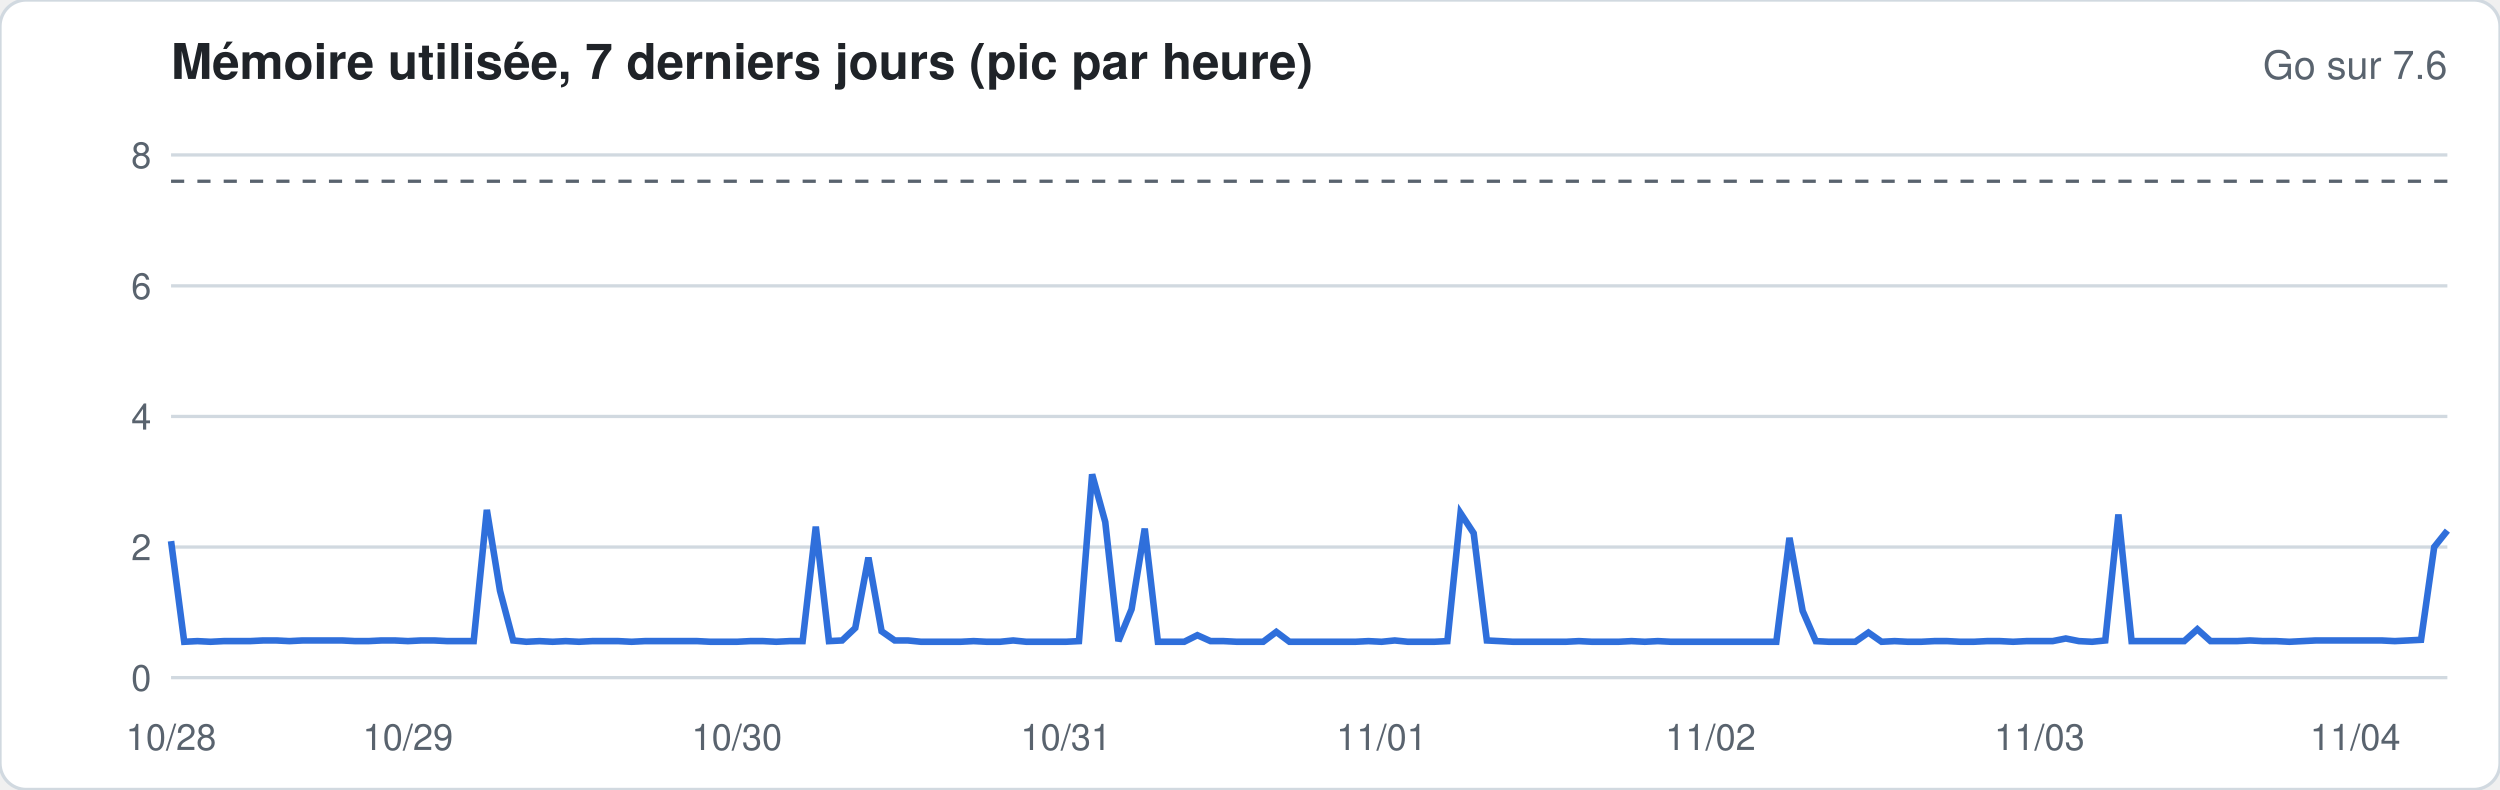
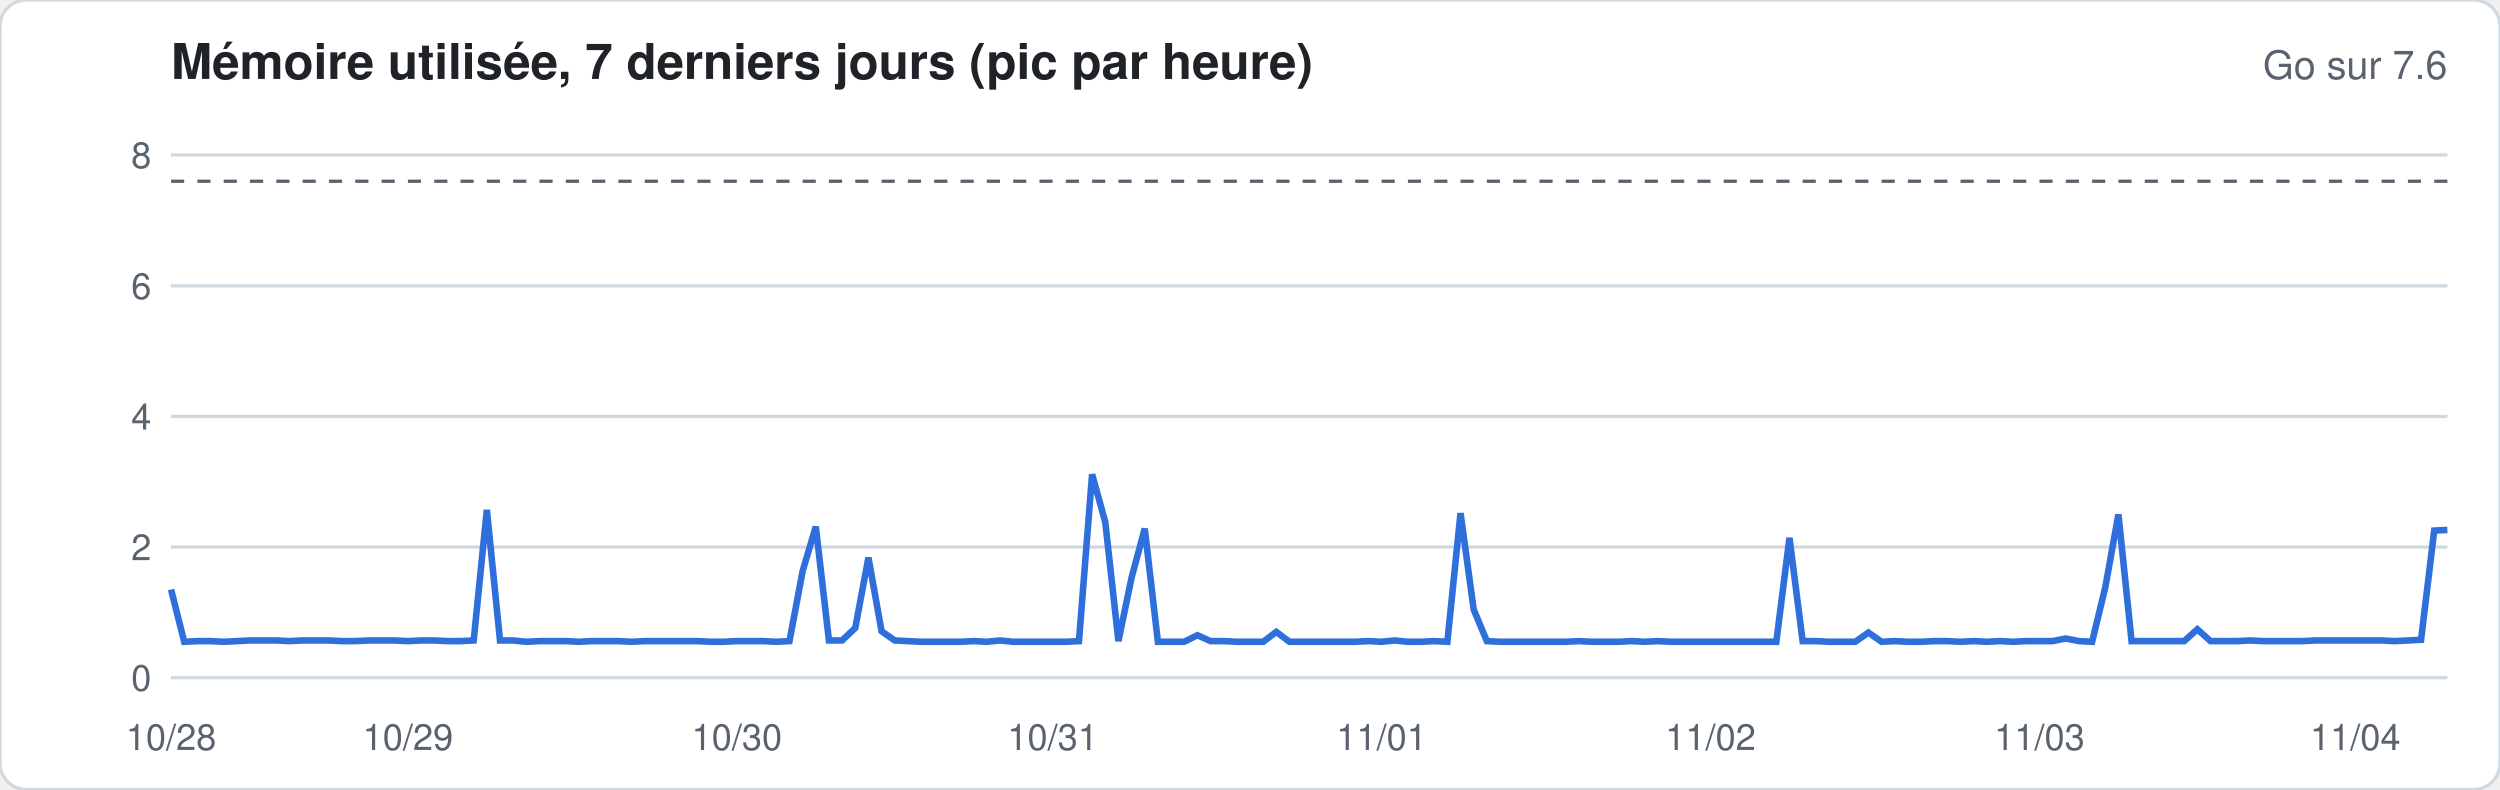
<svg xmlns="http://www.w3.org/2000/svg" width="760" height="240" viewBox="0 0 760 240" font-family="-apple-system,Segoe UI,Helvetica,Arial,sans-serif">
  <rect width="760" height="240" rx="8" fill="#ffffff" stroke="#d1d9e0" />
  <text x="52" y="24" font-size="15" font-weight="600" fill="#1f2328">Mémoire utilisée, 7 derniers jours (pic par heure)</text>
  <text x="744" y="24" font-size="12" fill="#59636e" text-anchor="end">Go sur 7.6</text>
  <line x1="52" x2="744" y1="206.0" y2="206.0" stroke="#d1d9e0" stroke-width="1" />
  <text x="46" y="210.0" font-size="11" fill="#59636e" text-anchor="end">0</text>
  <line x1="52" x2="744" y1="166.3" y2="166.3" stroke="#d1d9e0" stroke-width="1" />
  <text x="46" y="170.3" font-size="11" fill="#59636e" text-anchor="end">2</text>
  <line x1="52" x2="744" y1="126.6" y2="126.6" stroke="#d1d9e0" stroke-width="1" />
  <text x="46" y="130.6" font-size="11" fill="#59636e" text-anchor="end">4</text>
  <line x1="52" x2="744" y1="86.9" y2="86.9" stroke="#d1d9e0" stroke-width="1" />
  <text x="46" y="90.9" font-size="11" fill="#59636e" text-anchor="end">6</text>
  <line x1="52" x2="744" y1="47.1" y2="47.1" stroke="#d1d9e0" stroke-width="1" />
  <text x="46" y="51.1" font-size="11" fill="#59636e" text-anchor="end">8</text>
  <line x1="52" x2="744" y1="55.1" y2="55.1" stroke="#59636e" stroke-dasharray="4 4" />
-   <polyline fill="none" stroke="#2f6fdb" stroke-width="2" points="52.0,164.5 56.0,195.1 60.0,194.9 64.0,195.1 68.0,194.9 72.0,194.9 76.0,194.9 80.0,194.7 84.0,194.7 88.0,194.9 92.0,194.7 96.0,194.7 100.0,194.7 104.0,194.7 108.0,194.9 112.0,194.9 116.0,194.7 120.0,194.7 124.0,194.9 128.0,194.7 132.0,194.7 136.0,194.9 140.0,194.9 144.0,194.9 148.0,155.0 152.0,179.6 156.0,194.7 160.0,195.1 164.0,194.9 168.0,195.1 172.0,194.9 176.0,195.1 180.0,194.9 184.0,194.9 188.0,194.9 192.0,195.1 196.0,194.9 200.0,194.9 204.0,194.9 208.0,194.9 212.0,194.9 216.0,195.1 220.0,195.1 224.0,195.1 228.0,194.9 232.0,194.9 236.0,195.1 240.0,194.9 244.0,194.9 248.0,160.1 252.0,194.9 256.0,194.7 260.0,190.9 264.0,169.5 268.0,191.9 272.0,194.7 276.0,194.7 280.0,195.1 284.0,195.1 288.0,195.1 292.0,195.1 296.0,194.9 300.0,195.1 304.0,195.1 308.0,194.7 312.0,195.1 316.0,195.1 320.0,195.1 324.0,195.1 328.0,194.9 332.0,144.2 336.0,158.7 340.0,194.9 344.0,185.2 348.0,160.7 352.0,195.1 356.0,195.1 360.0,195.1 364.0,193.1 368.0,194.9 372.0,194.9 376.0,195.1 380.0,195.1 384.0,195.1 388.0,192.1 392.0,195.1 396.0,195.1 400.0,195.1 404.0,195.1 408.0,195.1 412.0,195.1 416.0,194.9 420.0,195.1 424.0,194.7 428.0,195.1 432.0,195.1 436.0,195.1 440.0,194.9 444.0,156.0 448.0,162.1 452.0,194.7 456.0,194.9 460.0,195.1 464.0,195.1 468.0,195.1 472.0,195.1 476.0,195.1 480.0,194.9 484.0,195.1 488.0,195.1 492.0,195.1 496.0,194.9 500.0,195.1 504.0,194.9 508.0,195.1 512.0,195.1 516.0,195.1 520.0,195.1 524.0,195.1 528.0,195.1 532.0,195.1 536.0,195.1 540.0,195.1 544.0,163.5 548.0,185.7 552.0,194.9 556.0,195.1 560.0,195.1 564.0,195.1 568.0,192.3 572.0,195.1 576.0,194.9 580.0,195.1 584.0,195.1 588.0,194.9 592.0,194.9 596.0,195.1 600.0,195.1 604.0,194.9 608.0,194.9 612.0,195.1 616.0,194.9 620.0,194.9 624.0,194.9 628.0,194.1 632.0,194.9 636.0,195.1 640.0,194.7 644.0,156.4 648.0,194.9 652.0,194.9 656.0,194.9 660.0,194.9 664.0,194.9 668.0,191.3 672.0,194.9 676.0,194.9 680.0,194.9 684.0,194.7 688.0,194.9 692.0,194.9 696.0,195.1 700.0,194.9 704.0,194.7 708.0,194.7 712.0,194.7 716.0,194.7 720.0,194.7 724.0,194.7 728.0,194.9 732.0,194.7 736.0,194.5 740.0,166.3 744.0,161.3" />
+   <polyline fill="none" stroke="#2f6fdb" stroke-width="2" points="52.0,179.2 56.0,195.1 60.0,194.9 64.0,194.9 68.0,195.1 72.0,194.9 76.0,194.7 80.0,194.7 84.0,194.7 88.0,194.9 92.0,194.7 96.0,194.7 100.0,194.7 104.0,194.9 108.0,194.9 112.0,194.7 116.0,194.7 120.0,194.7 124.0,194.9 128.0,194.7 132.0,194.7 136.0,194.9 140.0,194.9 144.0,194.7 148.0,155.0 152.0,194.7 156.0,194.7 160.0,195.1 164.0,194.9 168.0,194.9 172.0,194.9 176.0,195.1 180.0,194.9 184.0,194.9 188.0,194.9 192.0,195.1 196.0,194.9 200.0,194.9 204.0,194.9 208.0,194.9 212.0,194.9 216.0,195.1 220.0,195.1 224.0,194.9 228.0,194.9 232.0,194.9 236.0,195.1 240.0,194.9 244.0,173.6 248.0,160.1 252.0,194.7 256.0,194.7 260.0,190.9 264.0,169.5 268.0,191.9 272.0,194.7 276.0,194.9 280.0,195.1 284.0,195.1 288.0,195.1 292.0,195.1 296.0,194.9 300.0,195.1 304.0,194.7 308.0,195.1 312.0,195.1 316.0,195.1 320.0,195.1 324.0,195.1 328.0,194.9 332.0,144.2 336.0,158.7 340.0,194.9 344.0,175.6 348.0,160.7 352.0,195.1 356.0,195.1 360.0,195.1 364.0,193.1 368.0,194.9 372.0,194.9 376.0,195.1 380.0,195.1 384.0,195.1 388.0,192.1 392.0,195.1 396.0,195.1 400.0,195.1 404.0,195.1 408.0,195.1 412.0,195.1 416.0,194.9 420.0,195.1 424.0,194.7 428.0,195.1 432.0,195.1 436.0,194.9 440.0,195.1 444.0,156.0 448.0,185.3 452.0,194.9 456.0,195.1 460.0,195.1 464.0,195.1 468.0,195.1 472.0,195.1 476.0,195.1 480.0,194.9 484.0,195.1 488.0,195.1 492.0,195.1 496.0,194.9 500.0,195.1 504.0,194.9 508.0,195.1 512.0,195.1 516.0,195.1 520.0,195.1 524.0,195.1 528.0,195.1 532.0,195.1 536.0,195.1 540.0,195.1 544.0,163.5 548.0,194.9 552.0,194.9 556.0,195.1 560.0,195.1 564.0,195.1 568.0,192.3 572.0,195.1 576.0,194.9 580.0,195.1 584.0,195.1 588.0,194.9 592.0,194.9 596.0,195.1 600.0,194.9 604.0,195.1 608.0,194.9 612.0,195.1 616.0,194.9 620.0,194.9 624.0,194.9 628.0,194.1 632.0,194.9 636.0,195.1 640.0,178.6 644.0,156.4 648.0,194.9 652.0,194.9 656.0,194.9 660.0,194.9 664.0,194.9 668.0,191.3 672.0,194.9 676.0,194.9 680.0,194.9 684.0,194.7 688.0,194.9 692.0,194.9 696.0,194.9 700.0,194.9 704.0,194.7 708.0,194.7 712.0,194.7 716.0,194.7 720.0,194.7 724.0,194.7 728.0,194.9 732.0,194.7 736.0,194.5 740.0,161.3 744.0,161.1" />
  <text x="52.0" y="228" font-size="11" fill="#59636e" text-anchor="middle">10/28</text>
  <text x="124.0" y="228" font-size="11" fill="#59636e" text-anchor="middle">10/29</text>
  <text x="224.0" y="228" font-size="11" fill="#59636e" text-anchor="middle">10/30</text>
-   <text x="324.0" y="228" font-size="11" fill="#59636e" text-anchor="middle">10/31</text>
+   <text x="320.0" y="228" font-size="11" fill="#59636e" text-anchor="middle">10/31</text>
  <text x="420.0" y="228" font-size="11" fill="#59636e" text-anchor="middle">11/01</text>
  <text x="520.0" y="228" font-size="11" fill="#59636e" text-anchor="middle">11/02</text>
  <text x="620.0" y="228" font-size="11" fill="#59636e" text-anchor="middle">11/03</text>
  <text x="716.0" y="228" font-size="11" fill="#59636e" text-anchor="middle">11/04</text>
</svg>
